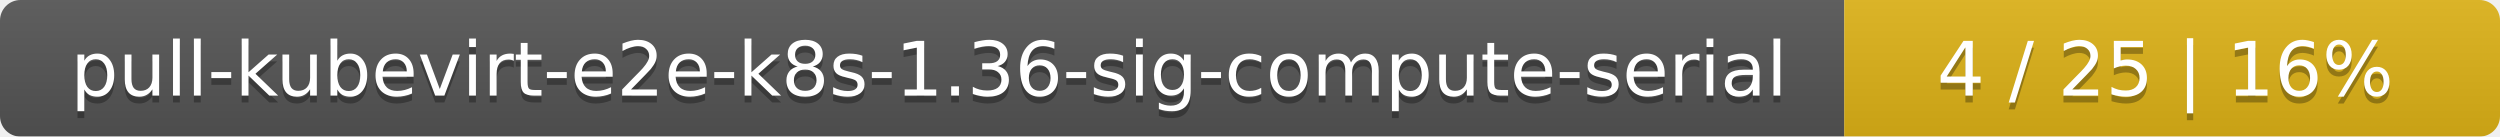
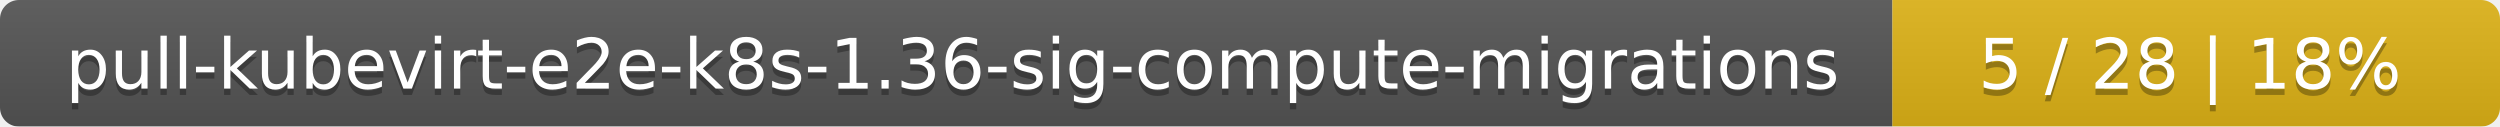
- <svg xmlns="http://www.w3.org/2000/svg" width="366" height="20">
+ <svg xmlns="http://www.w3.org/2000/svg" width="395" height="20">
  <linearGradient id="smooth" x2="0" y2="100%">
    <stop offset="0" stop-color="#bbb" stop-opacity=".1" />
    <stop offset="1" stop-opacity=".1" />
  </linearGradient>
  <mask id="round">
-     <rect width="366" height="20" rx="3" fill="#fff" />
+     <rect width="395" height="20" rx="3" fill="#fff" />
  </mask>
  <g mask="url(#round)">
-     <rect width="270" height="20" fill="#555" />
-     <rect x="270" width="96" height="20" fill="#dfb317" />
-     <rect width="366" height="20" fill="url(#smooth)" />
+     <rect width="299" height="20" fill="#555" />
+     <rect x="299" width="96" height="20" fill="#dfb317" />
+     <rect width="395" height="20" fill="url(#smooth)" />
  </g>
  <g fill="#fff" text-anchor="middle" font-family="DejaVu Sans,Verdana,Geneva,sans-serif" font-size="11">
-     <text x="136" y="15" fill="#010101" fill-opacity=".3">pull-kubevirt-e2e-k8s-1.36-sig-compute-serial</text>
-     <text x="136" y="14">pull-kubevirt-e2e-k8s-1.36-sig-compute-serial</text>
-     <text x="317" y="15" fill="#010101" fill-opacity=".3">4 / 25    |    16%</text>
-     <text x="317" y="14">4 / 25    |    16%</text>
+     <text x="150.5" y="15" fill="#010101" fill-opacity=".3">pull-kubevirt-e2e-k8s-1.36-sig-compute-migrations</text>
+     <text x="150.5" y="14">pull-kubevirt-e2e-k8s-1.36-sig-compute-migrations</text>
+     <text x="346" y="15" fill="#010101" fill-opacity=".3">5 / 28    |    18%</text>
+     <text x="346" y="14">5 / 28    |    18%</text>
  </g>
</svg>
